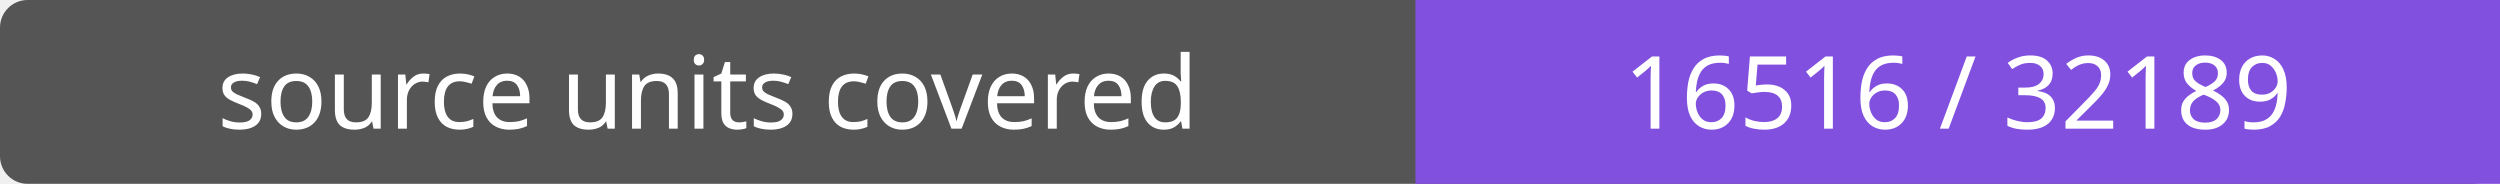
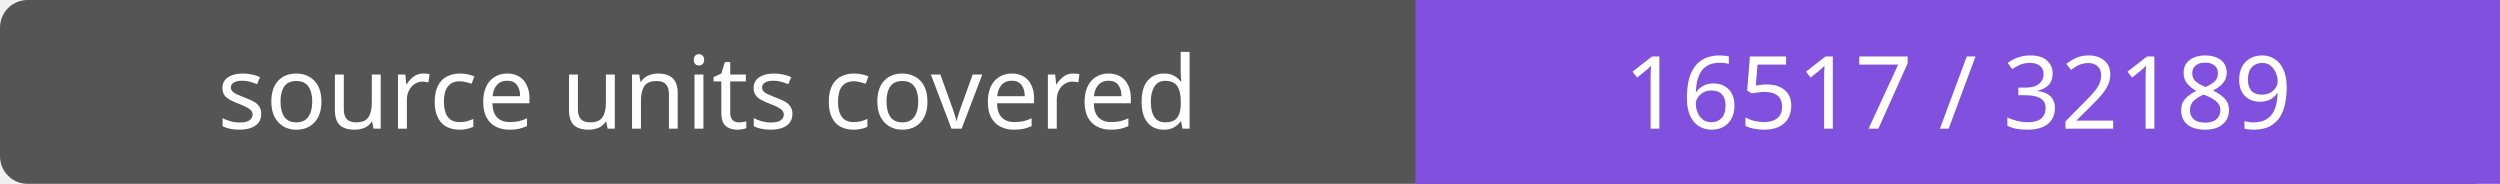
- <svg xmlns="http://www.w3.org/2000/svg" width="272" height="20" role="img" aria-label="source units covered: 16516 / 32189">
+ <svg xmlns="http://www.w3.org/2000/svg" width="272" height="20" role="img" aria-label="source units covered: 16517 / 32189">
  <rect width="272" height="20" rx="3" fill="#555" />
  <path fill="#8250df" d="M154 0h118v20H154z" />
  <g fill="#fff" text-anchor="middle" font-family="Verdana,sans-serif" font-size="11">
    <text x="77.0" y="14">source units covered</text>
-     <text x="213.0" y="14">16516 / 32189</text>
+     <text x="213.0" y="14">16517 / 32189</text>
  </g>
</svg>
